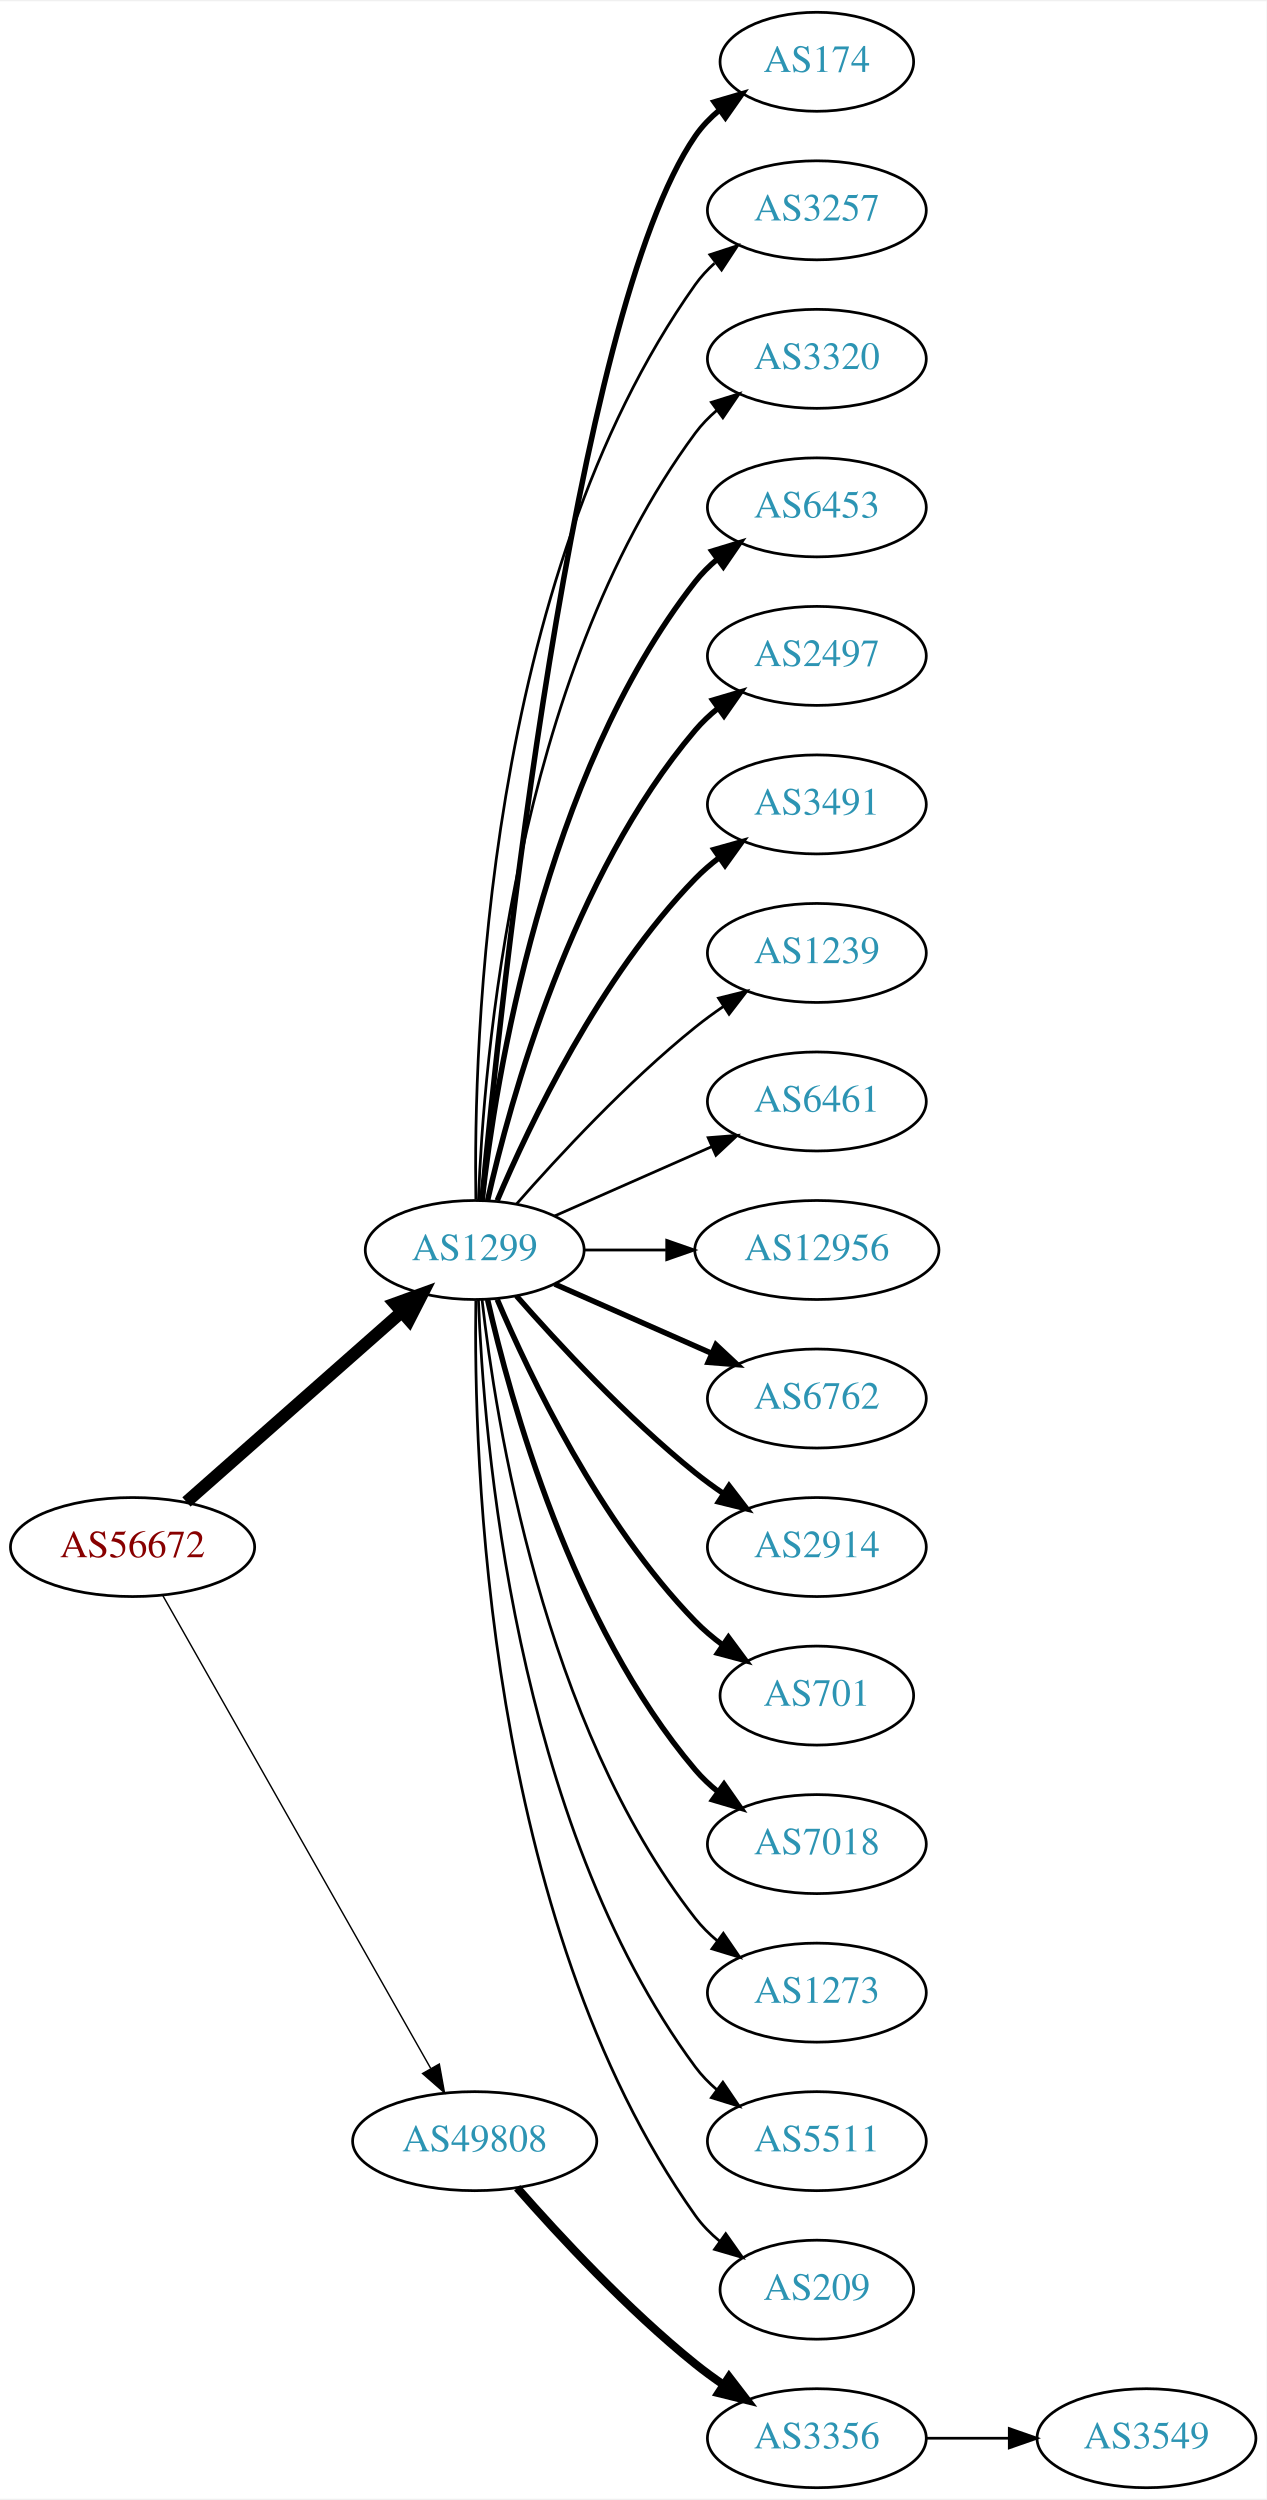
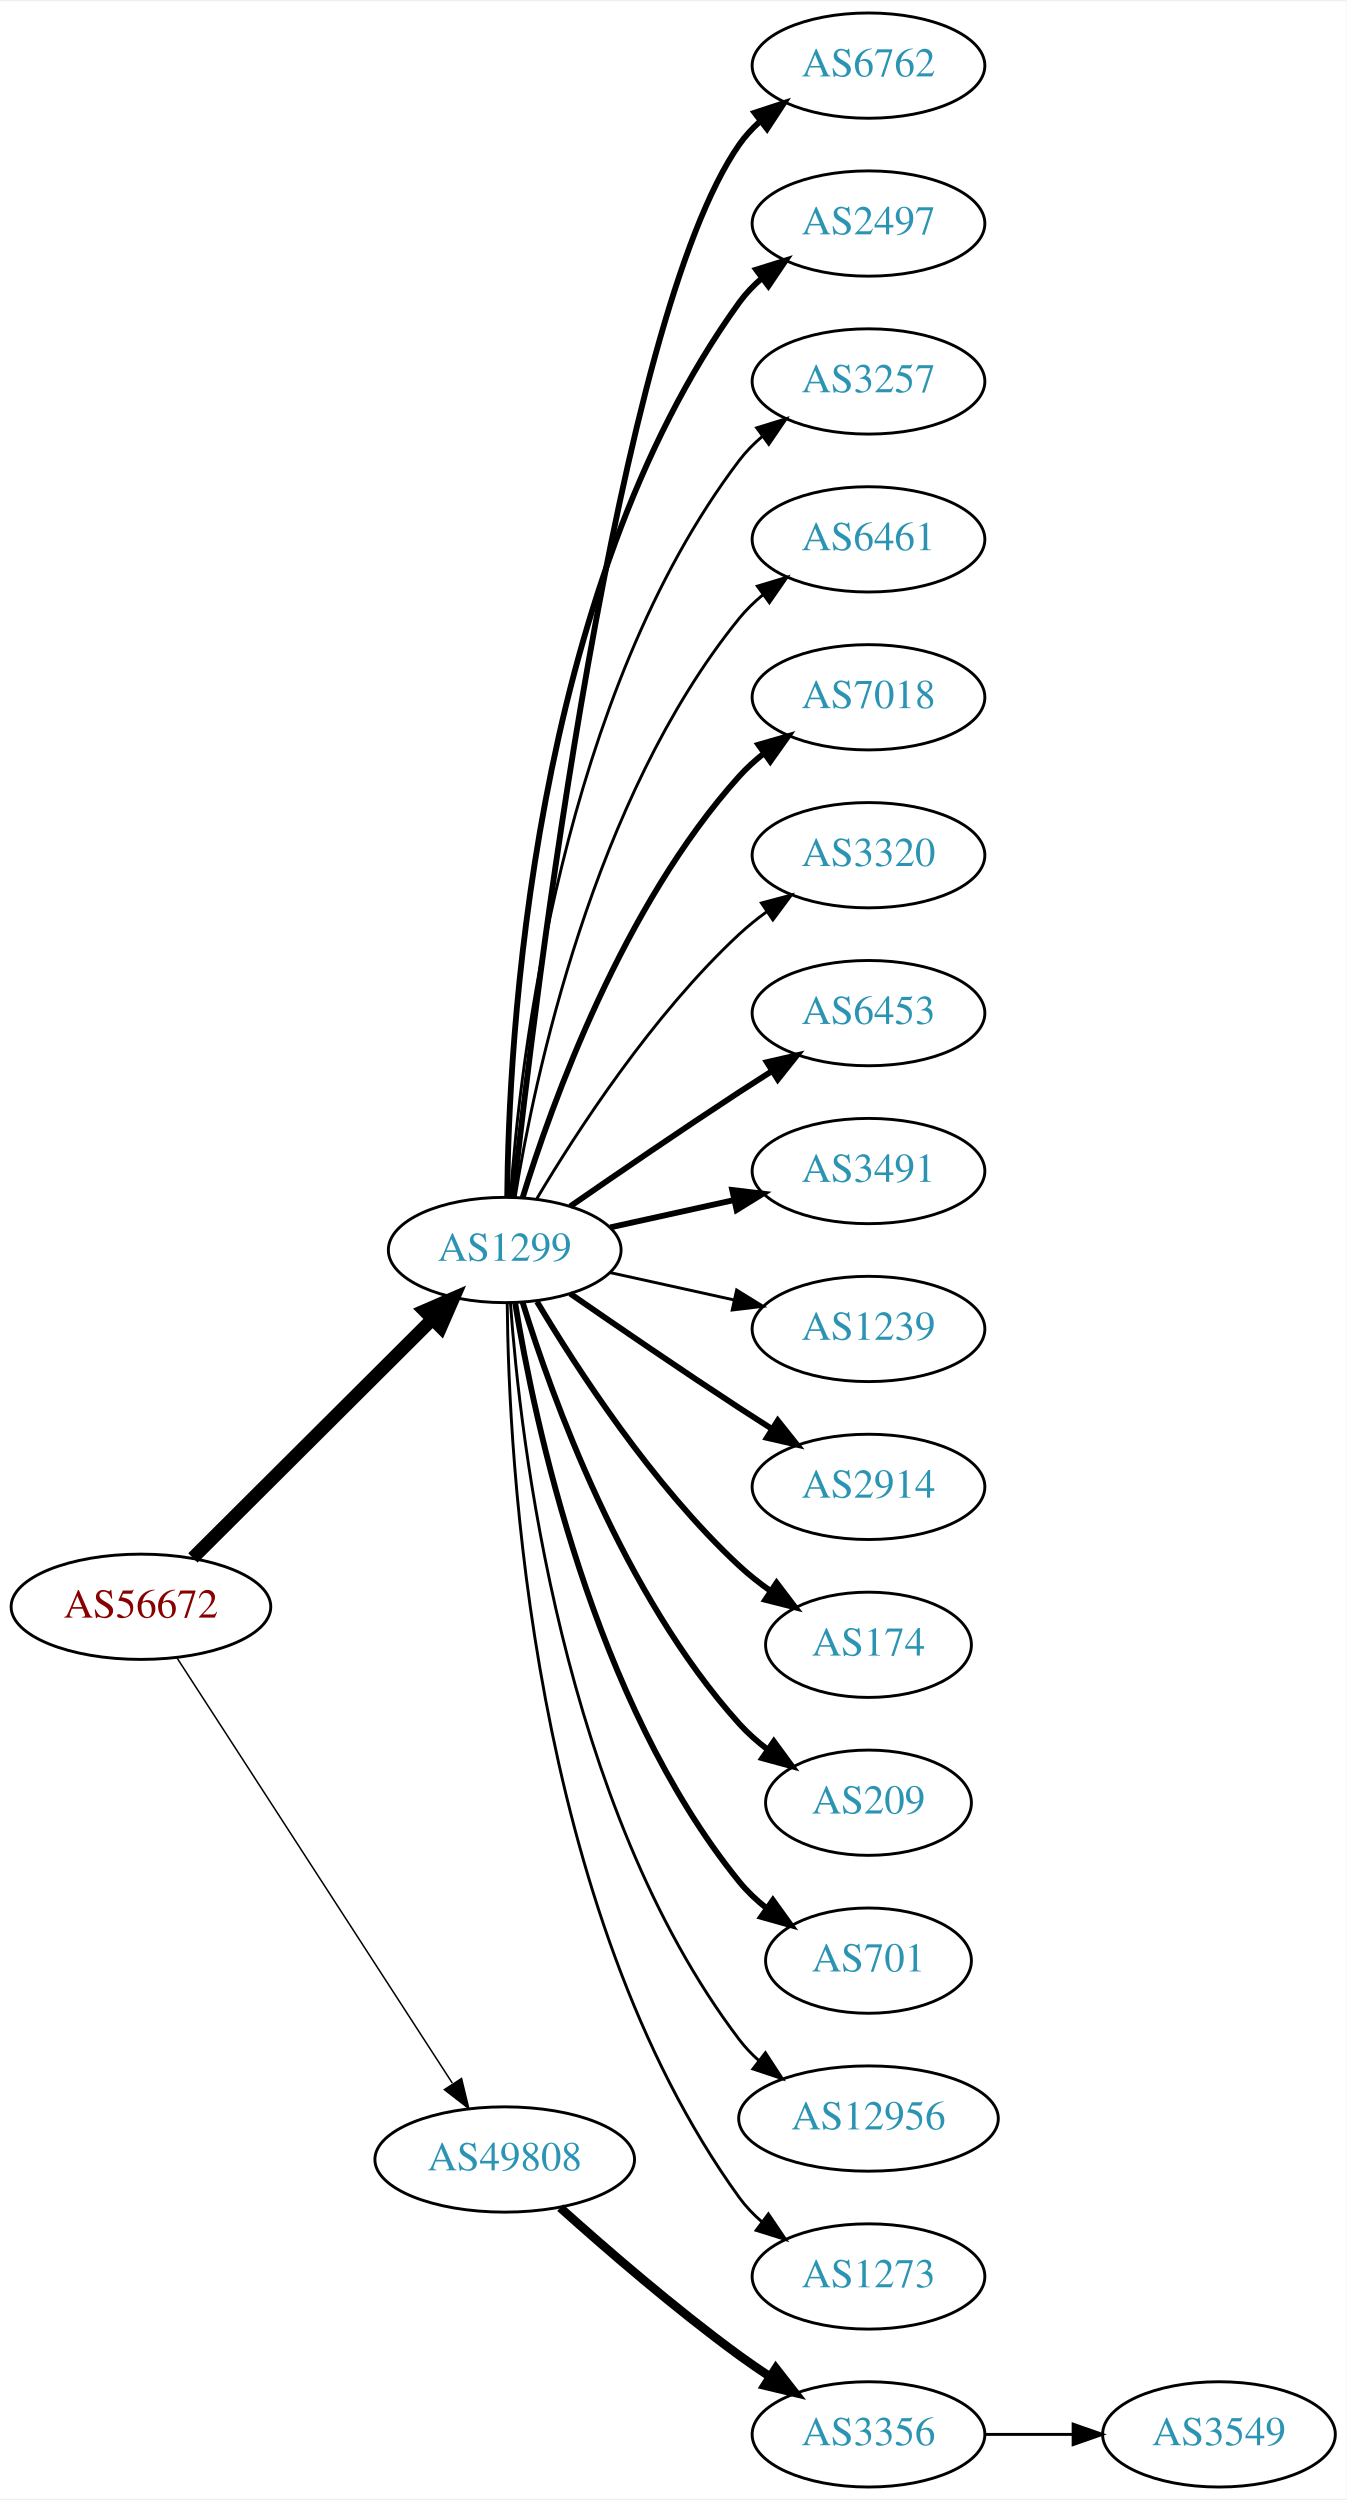
- <svg xmlns="http://www.w3.org/2000/svg" xmlns:xlink="http://www.w3.org/1999/xlink" width="460pt" height="908pt" viewBox="0.00 0.00 460.47 908.00">
-   <g id="graph0" class="graph" transform="scale(1 1) rotate(0) translate(4 904)">
-     <polygon fill="white" stroke="none" points="-4,4 -4,-904 456.469,-904 456.469,4 -4,4" />
+ <svg xmlns="http://www.w3.org/2000/svg" xmlns:xlink="http://www.w3.org/1999/xlink" width="460pt" height="854pt" viewBox="0.00 0.00 460.47 854.00">
+   <g id="graph0" class="graph" transform="scale(1 1) rotate(0) translate(4 850)">
+     <polygon fill="white" stroke="none" points="-4,4 -4,-850 456.469,-850 456.469,4 -4,4" />
    <g id="node1" class="node">
      <g id="a_node1">
        <a xlink:href="/asn/56672" xlink:title="AS56672 ~ ENERGIEAG-AT-AS [AT]">
-           <ellipse fill="#ffffff" stroke="black" cx="44.196" cy="-342" rx="44.393" ry="18" />
-           <text text-anchor="middle" x="44.196" y="-338.3" font-family="Times,serif" font-size="14.00" fill="#880000">AS56672</text>
+           <ellipse fill="#ffffff" stroke="black" cx="44.196" cy="-301" rx="44.393" ry="18" />
+           <text text-anchor="middle" x="44.196" y="-297.3" font-family="Times,serif" font-size="14.00" fill="#880000">AS56672</text>
        </a>
      </g>
    </g>
    <g id="node2" class="node">
      <g id="a_node2">
        <a xlink:href="/asn/1299" xlink:title="AS1299 ~ Telia Carrier [EU]">
-           <ellipse fill="#ffffff" stroke="black" cx="168.588" cy="-450" rx="39.794" ry="18" />
-           <text text-anchor="middle" x="168.588" y="-446.3" font-family="Times,serif" font-size="14.00" fill="#2c94b3">AS1299</text>
+           <ellipse fill="#ffffff" stroke="black" cx="168.588" cy="-423" rx="39.794" ry="18" />
+           <text text-anchor="middle" x="168.588" y="-419.3" font-family="Times,serif" font-size="14.00" fill="#2c94b3">AS1299</text>
        </a>
      </g>
    </g>
    <g id="edge1" class="edge">
-       <path fill="none" stroke="black" stroke-width="4.5" d="M63.785,-358.403C84.602,-376.772 118.478,-406.665 141.838,-427.278" />
-       <polygon fill="black" stroke="black" stroke-width="4.5" points="139.52,-430.484 149.623,-434.148 144.73,-424.579 139.52,-430.484" />
+       <path fill="none" stroke="black" stroke-width="4.5" d="M61.958,-317.708C83.107,-338.789 119.618,-375.183 143.687,-399.175" />
+       <polygon fill="black" stroke="black" stroke-width="4.5" points="141.167,-402.223 151.029,-406.494 146.727,-396.646 141.167,-402.223" />
    </g>
    <g id="node3" class="node">
      <g id="a_node3">
        <a xlink:href="/asn/49808" xlink:title="AS49808 ~ POWERSPEED-AS [AT]">
-           <ellipse fill="#ffffff" stroke="black" cx="168.588" cy="-126" rx="44.393" ry="18" />
-           <text text-anchor="middle" x="168.588" y="-122.3" font-family="Times,serif" font-size="14.00" fill="#2c94b3">AS49808</text>
+           <ellipse fill="#ffffff" stroke="black" cx="168.588" cy="-112" rx="44.393" ry="18" />
+           <text text-anchor="middle" x="168.588" y="-108.3" font-family="Times,serif" font-size="14.00" fill="#2c94b3">AS49808</text>
        </a>
      </g>
    </g>
    <g id="edge2" class="edge">
-       <path fill="none" stroke="black" stroke-width="0.519" d="M55.212,-324.324C76.692,-286.416 127.285,-197.127 152.606,-152.441" />
-       <polygon fill="black" stroke="black" stroke-width="0.519" points="155.721,-154.043 157.606,-143.617 149.631,-150.592 155.721,-154.043" />
+       <path fill="none" stroke="black" stroke-width="0.519" d="M56.491,-283.558C78.077,-250.225 125.293,-177.314 150.664,-138.134" />
+       <polygon fill="black" stroke="black" stroke-width="0.519" points="153.823,-139.696 156.321,-129.4 147.947,-135.891 153.823,-139.696" />
    </g>
    <g id="node4" class="node">
      <g id="a_node4">
-         <a xlink:href="/asn/174" xlink:title="AS174 ~ Cogent Communications [US]">
-           <ellipse fill="#ffffff" stroke="black" cx="292.98" cy="-882" rx="35.194" ry="18" />
-           <text text-anchor="middle" x="292.98" y="-878.3" font-family="Times,serif" font-size="14.00" fill="#2c94b3">AS174</text>
+         <a xlink:href="/asn/6762" xlink:title="AS6762 ~ TELECOM ITALIA SPARKLE S.p.A. [IT]">
+           <ellipse fill="#ffffff" stroke="black" cx="292.98" cy="-828" rx="39.794" ry="18" />
+           <text text-anchor="middle" x="292.98" y="-824.3" font-family="Times,serif" font-size="14.00" fill="#2c94b3">AS6762</text>
        </a>
      </g>
    </g>
    <g id="edge3" class="edge">
-       <path fill="none" stroke="black" stroke-width="2" d="M171.241,-468.401C177.853,-538.783 204.216,-790.221 248.784,-855 251.209,-858.525 254.26,-861.681 257.614,-864.483" />
-       <polygon fill="black" stroke="black" stroke-width="2" points="255.671,-867.397 265.837,-870.383 259.752,-861.71 255.671,-867.397" />
+       <path fill="none" stroke="black" stroke-width="2" d="M171.49,-441.09C178.808,-508.033 206.86,-740.932 248.784,-801 250.758,-803.828 253.133,-806.422 255.742,-808.786" />
+       <polygon fill="black" stroke="black" stroke-width="2" points="254.033,-811.886 264.097,-815.196 258.294,-806.332 254.033,-811.886" />
    </g>
    <g id="node5" class="node">
      <g id="a_node5">
-         <a xlink:href="/asn/3257" xlink:title="AS3257 ~ GTT [DE]">
-           <ellipse fill="#ffffff" stroke="black" cx="292.98" cy="-828" rx="39.794" ry="18" />
-           <text text-anchor="middle" x="292.98" y="-824.3" font-family="Times,serif" font-size="14.00" fill="#2c94b3">AS3257</text>
+         <a xlink:href="/asn/2497" xlink:title="AS2497 ~ Internet Initiative Japan Inc. [JP]">
+           <ellipse fill="#ffffff" stroke="black" cx="292.98" cy="-774" rx="39.794" ry="18" />
+           <text text-anchor="middle" x="292.98" y="-770.3" font-family="Times,serif" font-size="14.00" fill="#2c94b3">AS2497</text>
        </a>
      </g>
    </g>
    <g id="edge4" class="edge">
-       <path fill="none" stroke="black" d="M169.005,-468.362C168.15,-523.958 172.336,-693.241 248.784,-801 250.78,-803.813 253.17,-806.396 255.788,-808.753" />
-       <polygon fill="black" stroke="black" points="254.09,-811.86 264.16,-815.152 258.341,-806.298 254.09,-811.86" />
+       <path fill="none" stroke="black" stroke-width="2" d="M169.44,-441.078C169.89,-493.561 177.542,-648.452 248.784,-747 250.986,-750.046 253.648,-752.825 256.555,-755.341" />
+       <polygon fill="black" stroke="black" stroke-width="2" points="254.57,-758.226 264.68,-761.392 258.751,-752.612 254.57,-758.226" />
    </g>
    <g id="node6" class="node">
      <g id="a_node6">
-         <a xlink:href="/asn/3320" xlink:title="AS3320 ~ DTAG [DE]">
-           <ellipse fill="#ffffff" stroke="black" cx="292.98" cy="-774" rx="39.794" ry="18" />
-           <text text-anchor="middle" x="292.98" y="-770.3" font-family="Times,serif" font-size="14.00" fill="#2c94b3">AS3320</text>
+         <a xlink:href="/asn/3257" xlink:title="AS3257 ~ GTT [DE]">
+           <ellipse fill="#ffffff" stroke="black" cx="292.98" cy="-720" rx="39.794" ry="18" />
+           <text text-anchor="middle" x="292.98" y="-716.3" font-family="Times,serif" font-size="14.00" fill="#2c94b3">AS3257</text>
        </a>
      </g>
    </g>
    <g id="edge5" class="edge">
-       <path fill="none" stroke="black" d="M169.94,-467.993C171.766,-517.457 182.82,-657.73 248.784,-747 251.018,-750.023 253.701,-752.786 256.621,-755.293" />
-       <polygon fill="black" stroke="black" points="254.647,-758.186 264.765,-761.331 258.816,-752.563 254.647,-758.186" />
+       <path fill="none" stroke="black" d="M170.537,-441.036C173.823,-487.457 188.133,-613.007 248.784,-693 251.055,-695.995 253.763,-698.74 256.699,-701.235" />
+       <polygon fill="black" stroke="black" points="254.739,-704.138 264.864,-707.256 258.893,-698.504 254.739,-704.138" />
    </g>
    <g id="node7" class="node">
      <g id="a_node7">
-         <a xlink:href="/asn/6453" xlink:title="AS6453 ~ TATA COMMUNICATIONS (AMERICA) INC [US]">
-           <ellipse fill="#ffffff" stroke="black" cx="292.98" cy="-720" rx="39.794" ry="18" />
-           <text text-anchor="middle" x="292.98" y="-716.3" font-family="Times,serif" font-size="14.00" fill="#2c94b3">AS6453</text>
+         <a xlink:href="/asn/6461" xlink:title="AS6461 ~ Zayo Bandwidth [US]">
+           <ellipse fill="#ffffff" stroke="black" cx="292.98" cy="-666" rx="39.794" ry="18" />
+           <text text-anchor="middle" x="292.98" y="-662.3" font-family="Times,serif" font-size="14.00" fill="#2c94b3">AS6461</text>
        </a>
      </g>
    </g>
    <g id="edge6" class="edge">
-       <path fill="none" stroke="black" stroke-width="2" d="M171.268,-468.129C176.098,-511.368 193.439,-622.216 248.784,-693 251.099,-695.961 253.836,-698.683 256.791,-701.164" />
-       <polygon fill="black" stroke="black" stroke-width="2" points="254.847,-704.078 264.982,-707.165 258.985,-698.432 254.847,-704.078" />
+       <path fill="none" stroke="black" d="M172.169,-441.178C178.624,-480.997 198.695,-577.286 248.784,-639 251.153,-641.918 253.926,-644.612 256.903,-647.075" />
+       <polygon fill="black" stroke="black" points="254.978,-650.003 265.125,-653.052 259.094,-644.341 254.978,-650.003" />
    </g>
    <g id="node8" class="node">
      <g id="a_node8">
-         <a xlink:href="/asn/2497" xlink:title="AS2497 ~ Internet Initiative Japan Inc. [JP]">
-           <ellipse fill="#ffffff" stroke="black" cx="292.98" cy="-666" rx="39.794" ry="18" />
-           <text text-anchor="middle" x="292.98" y="-662.3" font-family="Times,serif" font-size="14.00" fill="#2c94b3">AS2497</text>
+         <a xlink:href="/asn/7018" xlink:title="AS7018 ~ AT&amp;T Services, Inc. [US]">
+           <ellipse fill="#ffffff" stroke="black" cx="292.98" cy="-612" rx="39.794" ry="18" />
+           <text text-anchor="middle" x="292.98" y="-608.3" font-family="Times,serif" font-size="14.00" fill="#2c94b3">AS7018</text>
        </a>
      </g>
    </g>
    <g id="edge7" class="edge">
-       <path fill="none" stroke="black" stroke-width="2" d="M173.282,-468.075C181.422,-504.148 203.855,-586.14 248.784,-639 251.219,-641.864 254.035,-644.521 257.04,-646.961" />
-       <polygon fill="black" stroke="black" stroke-width="2" points="255.139,-649.905 265.3,-652.906 259.228,-644.224 255.139,-649.905" />
+       <path fill="none" stroke="black" stroke-width="2" d="M174.726,-440.94C184.629,-472.979 208.966,-540.812 248.784,-585 251.3,-587.792 254.172,-590.401 257.211,-592.812" />
+       <polygon fill="black" stroke="black" stroke-width="2" points="255.34,-595.776 265.519,-598.715 259.394,-590.07 255.34,-595.776" />
    </g>
    <g id="node9" class="node">
      <g id="a_node9">
-         <a xlink:href="/asn/3491" xlink:title="AS3491 ~ PCCW Global, Inc. [US]">
-           <ellipse fill="#ffffff" stroke="black" cx="292.98" cy="-612" rx="39.794" ry="18" />
-           <text text-anchor="middle" x="292.98" y="-608.3" font-family="Times,serif" font-size="14.00" fill="#2c94b3">AS3491</text>
+         <a xlink:href="/asn/3320" xlink:title="AS3320 ~ DTAG [DE]">
+           <ellipse fill="#ffffff" stroke="black" cx="292.98" cy="-558" rx="39.794" ry="18" />
+           <text text-anchor="middle" x="292.98" y="-554.3" font-family="Times,serif" font-size="14.00" fill="#2c94b3">AS3320</text>
        </a>
      </g>
    </g>
    <g id="edge8" class="edge">
-       <path fill="none" stroke="black" stroke-width="2" d="M176.779,-467.975C188.546,-495.682 214.12,-549.348 248.784,-585 251.404,-587.695 254.345,-590.239 257.428,-592.608" />
-       <polygon fill="black" stroke="black" stroke-width="2" points="255.594,-595.597 265.796,-598.455 259.603,-589.859 255.594,-595.597" />
+       <path fill="none" stroke="black" d="M179.634,-440.671C193.205,-463.472 219.137,-503.472 248.784,-531 251.691,-533.699 254.904,-536.28 258.228,-538.703" />
+       <polygon fill="black" stroke="black" points="256.363,-541.667 266.606,-544.375 260.287,-535.87 256.363,-541.667" />
    </g>
    <g id="node10" class="node">
      <g id="a_node10">
-         <a xlink:href="/asn/1239" xlink:title="AS1239 ~ Sprint [US]">
-           <ellipse fill="#ffffff" stroke="black" cx="292.98" cy="-558" rx="39.794" ry="18" />
-           <text text-anchor="middle" x="292.98" y="-554.3" font-family="Times,serif" font-size="14.00" fill="#2c94b3">AS1239</text>
+         <a xlink:href="/asn/6453" xlink:title="AS6453 ~ TATA COMMUNICATIONS (AMERICA) INC [US]">
+           <ellipse fill="#ffffff" stroke="black" cx="292.98" cy="-504" rx="39.794" ry="18" />
+           <text text-anchor="middle" x="292.98" y="-500.3" font-family="Times,serif" font-size="14.00" fill="#2c94b3">AS6453</text>
        </a>
      </g>
    </g>
    <g id="edge9" class="edge">
-       <path fill="none" stroke="black" d="M183.74,-466.663C198.842,-483.894 223.963,-511.024 248.784,-531 252.04,-533.62 255.565,-536.192 259.149,-538.646" />
-       <polygon fill="black" stroke="black" points="257.237,-541.577 267.522,-544.121 261.068,-535.719 257.237,-541.577" />
+       <path fill="none" stroke="black" stroke-width="2" d="M190.945,-437.901C206.796,-448.877 228.999,-464.079 248.784,-477 252.366,-479.339 256.137,-481.759 259.897,-484.144" />
+       <polygon fill="black" stroke="black" stroke-width="2" points="258.23,-487.231 268.558,-489.596 261.959,-481.307 258.23,-487.231" />
    </g>
    <g id="node11" class="node">
      <g id="a_node11">
-         <a xlink:href="/asn/6461" xlink:title="AS6461 ~ Zayo Bandwidth [US]">
-           <ellipse fill="#ffffff" stroke="black" cx="292.98" cy="-504" rx="39.794" ry="18" />
-           <text text-anchor="middle" x="292.98" y="-500.3" font-family="Times,serif" font-size="14.00" fill="#2c94b3">AS6461</text>
+         <a xlink:href="/asn/3491" xlink:title="AS3491 ~ PCCW Global, Inc. [US]">
+           <ellipse fill="#ffffff" stroke="black" cx="292.98" cy="-450" rx="39.794" ry="18" />
+           <text text-anchor="middle" x="292.98" y="-446.3" font-family="Times,serif" font-size="14.00" fill="#2c94b3">AS3491</text>
        </a>
      </g>
    </g>
    <g id="edge10" class="edge">
-       <path fill="none" stroke="black" d="M197.667,-462.389C214.615,-469.866 236.413,-479.483 254.782,-487.588" />
-       <polygon fill="black" stroke="black" points="253.47,-490.834 264.032,-491.669 256.296,-484.43 253.47,-490.834" />
+       <path fill="none" stroke="black" stroke-width="2" d="M204.661,-430.737C217.848,-433.646 233.028,-436.995 246.994,-440.076" />
+       <polygon fill="black" stroke="black" stroke-width="2" points="246.383,-443.525 256.903,-442.262 247.891,-436.69 246.383,-443.525" />
    </g>
    <g id="node12" class="node">
      <g id="a_node12">
-         <a xlink:href="/asn/12956" xlink:title="AS12956 ~ TELXIUS [ES]">
-           <ellipse fill="#ffffff" stroke="black" cx="292.98" cy="-450" rx="44.393" ry="18" />
-           <text text-anchor="middle" x="292.98" y="-446.3" font-family="Times,serif" font-size="14.00" fill="#2c94b3">AS12956</text>
+         <a xlink:href="/asn/1239" xlink:title="AS1239 ~ Sprint [US]">
+           <ellipse fill="#ffffff" stroke="black" cx="292.98" cy="-396" rx="39.794" ry="18" />
+           <text text-anchor="middle" x="292.98" y="-392.3" font-family="Times,serif" font-size="14.00" fill="#2c94b3">AS1239</text>
        </a>
      </g>
    </g>
    <g id="edge11" class="edge">
-       <path fill="none" stroke="black" d="M208.314,-450C217.774,-450 228.066,-450 238.092,-450" />
-       <polygon fill="black" stroke="black" points="238.399,-453.5 248.399,-450 238.399,-446.5 238.399,-453.5" />
+       <path fill="none" stroke="black" d="M204.661,-415.263C217.848,-412.354 233.028,-409.005 246.994,-405.924" />
+       <polygon fill="black" stroke="black" points="247.891,-409.31 256.903,-403.738 246.383,-402.475 247.891,-409.31" />
    </g>
    <g id="node13" class="node">
      <g id="a_node13">
-         <a xlink:href="/asn/6762" xlink:title="AS6762 ~ TELECOM ITALIA SPARKLE S.p.A. [IT]">
-           <ellipse fill="#ffffff" stroke="black" cx="292.98" cy="-396" rx="39.794" ry="18" />
-           <text text-anchor="middle" x="292.98" y="-392.3" font-family="Times,serif" font-size="14.00" fill="#2c94b3">AS6762</text>
-         </a>
-       </g>
-     </g>
-     <g id="edge12" class="edge">
-       <path fill="none" stroke="black" stroke-width="2" d="M197.667,-437.611C214.615,-430.134 236.413,-420.517 254.782,-412.412" />
-       <polygon fill="black" stroke="black" stroke-width="2" points="256.296,-415.57 264.032,-408.331 253.47,-409.166 256.296,-415.57" />
-     </g>
-     <g id="node14" class="node">
-       <g id="a_node14">
        <a xlink:href="/asn/2914" xlink:title="AS2914 ~ NTT America, Inc. [US]">
          <ellipse fill="#ffffff" stroke="black" cx="292.98" cy="-342" rx="39.794" ry="18" />
          <text text-anchor="middle" x="292.98" y="-338.3" font-family="Times,serif" font-size="14.00" fill="#2c94b3">AS2914</text>
        </a>
      </g>
    </g>
+     <g id="edge12" class="edge">
+       <path fill="none" stroke="black" stroke-width="2" d="M190.945,-408.099C206.796,-397.123 228.999,-381.921 248.784,-369 252.366,-366.661 256.137,-364.241 259.897,-361.856" />
+       <polygon fill="black" stroke="black" stroke-width="2" points="261.959,-364.693 268.558,-356.404 258.23,-358.769 261.959,-364.693" />
+     </g>
+     <g id="node14" class="node">
+       <g id="a_node14">
+         <a xlink:href="/asn/174" xlink:title="AS174 ~ Cogent Communications [US]">
+           <ellipse fill="#ffffff" stroke="black" cx="292.98" cy="-288" rx="35.194" ry="18" />
+           <text text-anchor="middle" x="292.98" y="-284.3" font-family="Times,serif" font-size="14.00" fill="#2c94b3">AS174</text>
+         </a>
+       </g>
+     </g>
    <g id="edge13" class="edge">
-       <path fill="none" stroke="black" stroke-width="2" d="M183.74,-433.337C198.842,-416.106 223.963,-388.976 248.784,-369 252.04,-366.38 255.565,-363.808 259.149,-361.354" />
-       <polygon fill="black" stroke="black" stroke-width="2" points="261.068,-364.281 267.522,-355.879 257.237,-358.423 261.068,-364.281" />
+       <path fill="none" stroke="black" stroke-width="2" d="M179.634,-405.329C193.205,-382.528 219.137,-342.528 248.784,-315 252.081,-311.939 255.774,-309.028 259.575,-306.328" />
+       <polygon fill="black" stroke="black" stroke-width="2" points="261.549,-309.219 267.956,-300.78 257.686,-303.381 261.549,-309.219" />
    </g>
    <g id="node15" class="node">
      <g id="a_node15">
-         <a xlink:href="/asn/701" xlink:title="AS701 ~ UUNET [US]">
-           <ellipse fill="#ffffff" stroke="black" cx="292.98" cy="-288" rx="35.194" ry="18" />
-           <text text-anchor="middle" x="292.98" y="-284.3" font-family="Times,serif" font-size="14.00" fill="#2c94b3">AS701</text>
+         <a xlink:href="/asn/209" xlink:title="AS209 ~ CenturyLink Communications, LLC [US]">
+           <ellipse fill="#ffffff" stroke="black" cx="292.98" cy="-234" rx="35.194" ry="18" />
+           <text text-anchor="middle" x="292.98" y="-230.3" font-family="Times,serif" font-size="14.00" fill="#2c94b3">AS209</text>
        </a>
      </g>
    </g>
    <g id="edge14" class="edge">
-       <path fill="none" stroke="black" stroke-width="2" d="M176.779,-432.025C188.546,-404.318 214.12,-350.652 248.784,-315 251.767,-311.933 255.164,-309.06 258.714,-306.419" />
-       <polygon fill="black" stroke="black" stroke-width="2" points="260.841,-309.205 267.148,-300.692 256.909,-303.414 260.841,-309.205" />
+       <path fill="none" stroke="black" stroke-width="2" d="M174.726,-405.06C184.629,-373.021 208.966,-305.188 248.784,-261 251.648,-257.822 254.972,-254.881 258.48,-252.2" />
+       <polygon fill="black" stroke="black" stroke-width="2" points="260.613,-254.982 266.869,-246.431 256.646,-249.214 260.613,-254.982" />
    </g>
    <g id="node16" class="node">
      <g id="a_node16">
-         <a xlink:href="/asn/7018" xlink:title="AS7018 ~ AT&amp;T Services, Inc. [US]">
-           <ellipse fill="#ffffff" stroke="black" cx="292.98" cy="-234" rx="39.794" ry="18" />
-           <text text-anchor="middle" x="292.98" y="-230.3" font-family="Times,serif" font-size="14.00" fill="#2c94b3">AS7018</text>
+         <a xlink:href="/asn/701" xlink:title="AS701 ~ UUNET [US]">
+           <ellipse fill="#ffffff" stroke="black" cx="292.98" cy="-180" rx="35.194" ry="18" />
+           <text text-anchor="middle" x="292.98" y="-176.3" font-family="Times,serif" font-size="14.00" fill="#2c94b3">AS701</text>
        </a>
      </g>
    </g>
    <g id="edge15" class="edge">
-       <path fill="none" stroke="black" stroke-width="2" d="M173.282,-431.925C181.422,-395.852 203.855,-313.86 248.784,-261 251.219,-258.136 254.035,-255.479 257.04,-253.039" />
-       <polygon fill="black" stroke="black" stroke-width="2" points="259.228,-255.776 265.3,-247.094 255.139,-250.095 259.228,-255.776" />
+       <path fill="none" stroke="black" stroke-width="2" d="M172.169,-404.822C178.624,-365.003 198.695,-268.714 248.784,-207 251.48,-203.678 254.7,-200.648 258.149,-197.917" />
+       <polygon fill="black" stroke="black" stroke-width="2" points="260.286,-200.693 266.474,-192.094 256.274,-194.957 260.286,-200.693" />
    </g>
    <g id="node17" class="node">
      <g id="a_node17">
-         <a xlink:href="/asn/1273" xlink:title="AS1273 ~ Vodafone Group PLC [EU]">
-           <ellipse fill="#ffffff" stroke="black" cx="292.98" cy="-180" rx="39.794" ry="18" />
-           <text text-anchor="middle" x="292.98" y="-176.3" font-family="Times,serif" font-size="14.00" fill="#2c94b3">AS1273</text>
+         <a xlink:href="/asn/12956" xlink:title="AS12956 ~ TELXIUS [ES]">
+           <ellipse fill="#ffffff" stroke="black" cx="292.98" cy="-126" rx="44.393" ry="18" />
+           <text text-anchor="middle" x="292.98" y="-122.3" font-family="Times,serif" font-size="14.00" fill="#2c94b3">AS12956</text>
        </a>
      </g>
    </g>
    <g id="edge16" class="edge">
-       <path fill="none" stroke="black" d="M171.268,-431.871C176.098,-388.632 193.439,-277.784 248.784,-207 251.099,-204.039 253.836,-201.317 256.791,-198.836" />
-       <polygon fill="black" stroke="black" points="258.985,-201.568 264.982,-192.835 254.847,-195.922 258.985,-201.568" />
+       <path fill="none" stroke="black" d="M170.537,-404.964C173.823,-358.543 188.133,-232.993 248.784,-153 250.761,-150.393 253.069,-147.975 255.571,-145.746" />
+       <polygon fill="black" stroke="black" points="257.73,-148.501 263.521,-139.629 253.461,-142.953 257.73,-148.501" />
    </g>
    <g id="node18" class="node">
      <g id="a_node18">
-         <a xlink:href="/asn/5511" xlink:title="AS5511 ~ Orange S.A. [FR]">
-           <ellipse fill="#ffffff" stroke="black" cx="292.98" cy="-126" rx="39.794" ry="18" />
-           <text text-anchor="middle" x="292.98" y="-122.3" font-family="Times,serif" font-size="14.00" fill="#2c94b3">AS5511</text>
+         <a xlink:href="/asn/1273" xlink:title="AS1273 ~ Vodafone Group PLC [EU]">
+           <ellipse fill="#ffffff" stroke="black" cx="292.98" cy="-72" rx="39.794" ry="18" />
+           <text text-anchor="middle" x="292.98" y="-68.3" font-family="Times,serif" font-size="14.00" fill="#2c94b3">AS1273</text>
        </a>
      </g>
    </g>
    <g id="edge17" class="edge">
-       <path fill="none" stroke="black" d="M169.94,-432.007C171.766,-382.543 182.82,-242.27 248.784,-153 251.018,-149.977 253.701,-147.214 256.621,-144.707" />
-       <polygon fill="black" stroke="black" points="258.816,-147.437 264.765,-138.669 254.647,-141.814 258.816,-147.437" />
+       <path fill="none" stroke="black" d="M169.44,-404.922C169.89,-352.439 177.542,-197.548 248.784,-99 250.986,-95.954 253.648,-93.175 256.555,-90.659" />
+       <polygon fill="black" stroke="black" points="258.751,-93.388 264.68,-84.608 254.57,-87.774 258.751,-93.388" />
    </g>
    <g id="node19" class="node">
      <g id="a_node19">
-         <a xlink:href="/asn/209" xlink:title="AS209 ~ CenturyLink Communications, LLC [US]">
-           <ellipse fill="#ffffff" stroke="black" cx="292.98" cy="-72" rx="35.194" ry="18" />
-           <text text-anchor="middle" x="292.98" y="-68.3" font-family="Times,serif" font-size="14.00" fill="#2c94b3">AS209</text>
-         </a>
-       </g>
-     </g>
-     <g id="edge18" class="edge">
-       <path fill="none" stroke="black" d="M169.005,-431.638C168.15,-376.042 172.336,-206.759 248.784,-99 251.26,-95.511 254.342,-92.376 257.714,-89.587" />
-       <polygon fill="black" stroke="black" points="259.852,-92.36 265.956,-83.7 255.784,-86.664 259.852,-92.36" />
-     </g>
-     <g id="node20" class="node">
-       <g id="a_node20">
        <a xlink:href="/asn/3356" xlink:title="AS3356 ~ Level 3 Parent, LLC [US]">
          <ellipse fill="#ffffff" stroke="black" cx="292.98" cy="-18" rx="39.794" ry="18" />
          <text text-anchor="middle" x="292.98" y="-14.3" font-family="Times,serif" font-size="14.00" fill="#2c94b3">AS3356</text>
        </a>
      </g>
    </g>
-     <g id="edge19" class="edge">
-       <path fill="none" stroke="black" stroke-width="3" d="M184.021,-109.017C199.152,-91.772 224.116,-64.852 248.784,-45 252.04,-42.38 255.565,-39.808 259.149,-37.354" />
-       <polygon fill="black" stroke="black" stroke-width="3" points="261.068,-40.281 267.522,-31.879 257.237,-34.423 261.068,-40.281" />
-     </g>
-     <g id="node21" class="node">
-       <g id="a_node21">
+     <g id="edge18" class="edge">
+       <path fill="none" stroke="black" stroke-width="3" d="M187.542,-95.522C203.211,-81.46 226.817,-61.03 248.784,-45 252.16,-42.537 255.761,-40.063 259.389,-37.667" />
+       <polygon fill="black" stroke="black" stroke-width="3" points="261.289,-40.606 267.811,-32.256 257.506,-34.716 261.289,-40.606" />
+     </g>
+     <g id="node20" class="node">
+       <g id="a_node20">
        <a xlink:href="/asn/3549" xlink:title="AS3549 ~ Level 3 Parent, LLC [US]">
          <ellipse fill="#ffffff" stroke="black" cx="412.823" cy="-18" rx="39.794" ry="18" />
          <text text-anchor="middle" x="412.823" y="-14.3" font-family="Times,serif" font-size="14.00" fill="#2c94b3">AS3549</text>
        </a>
      </g>
    </g>
-     <g id="edge20" class="edge">
+     <g id="edge19" class="edge">
      <path fill="none" stroke="black" d="M332.893,-18C342.446,-18 352.796,-18 362.759,-18" />
      <polygon fill="black" stroke="black" points="362.951,-21.5 372.951,-18 362.951,-14.5 362.951,-21.5" />
    </g>
  </g>
</svg>
